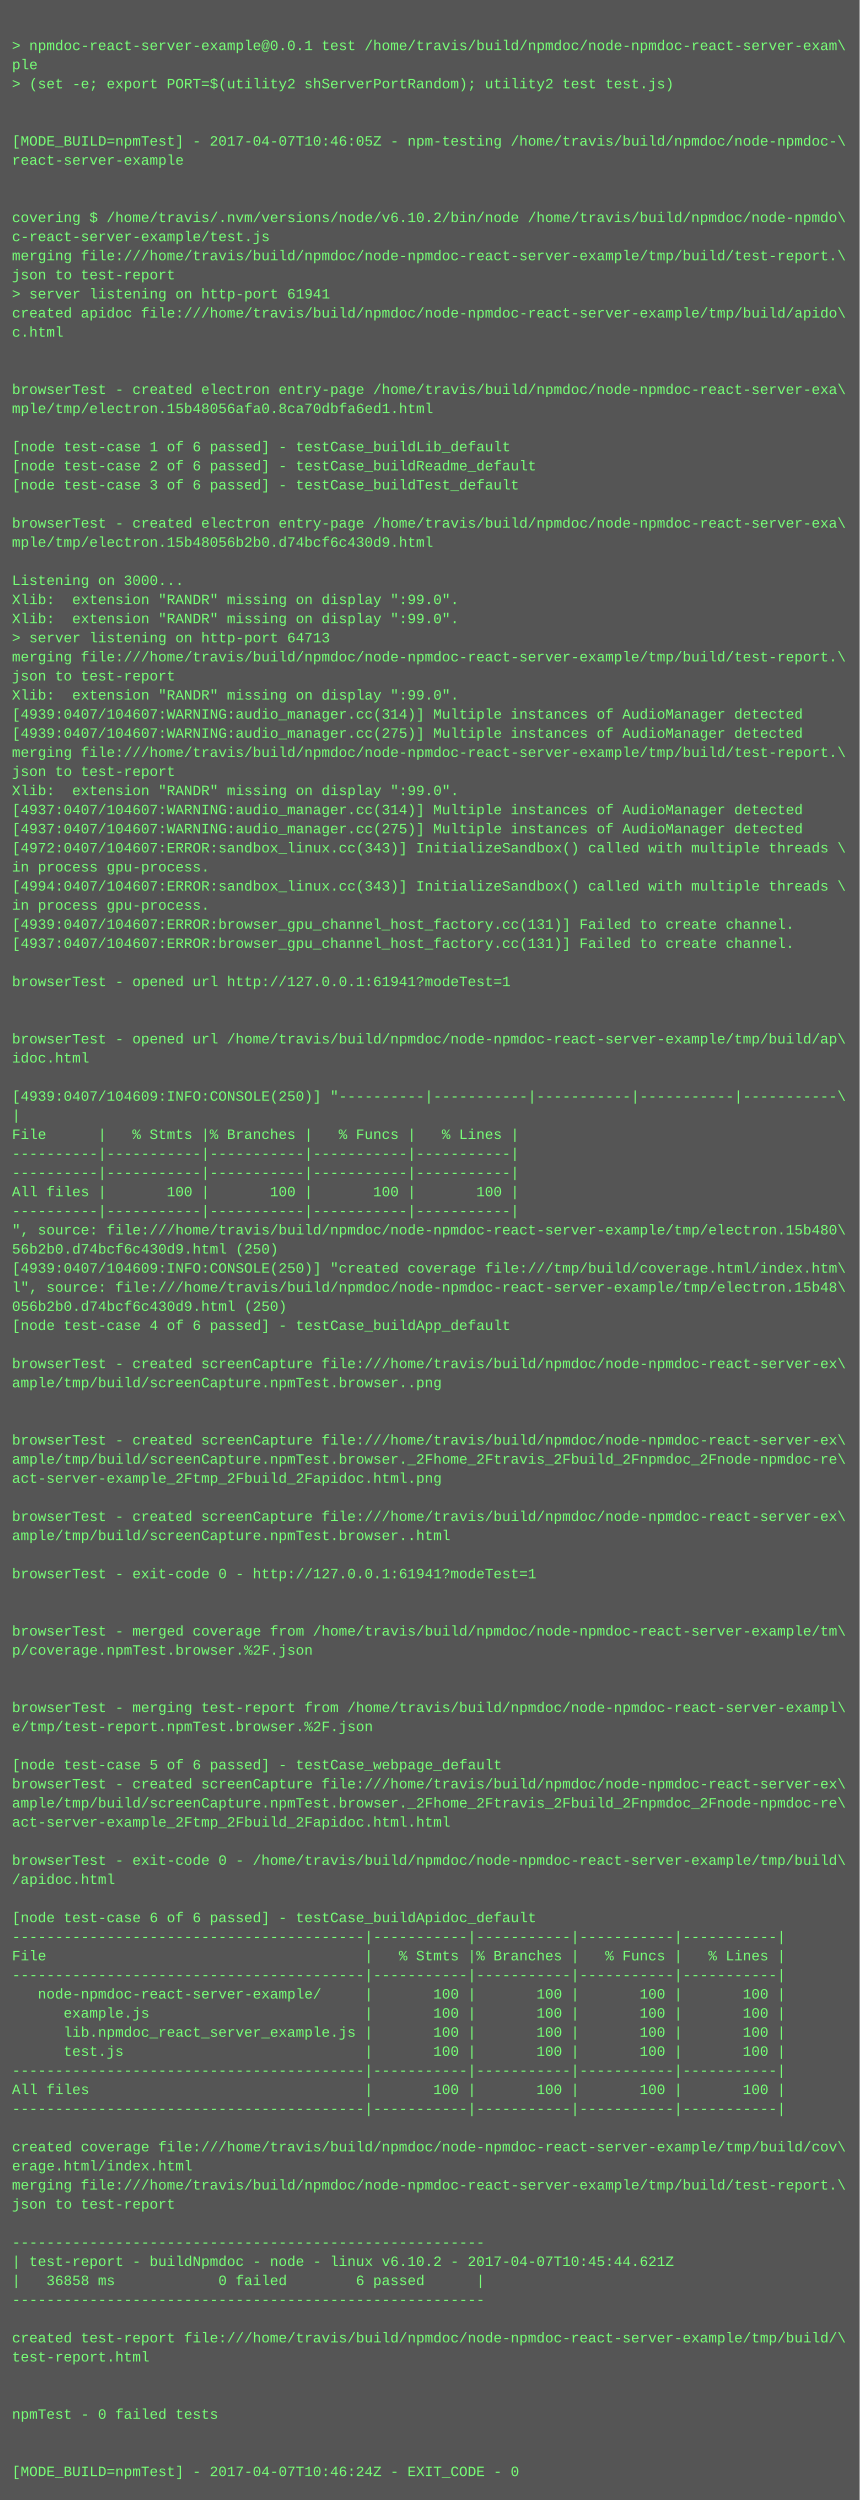
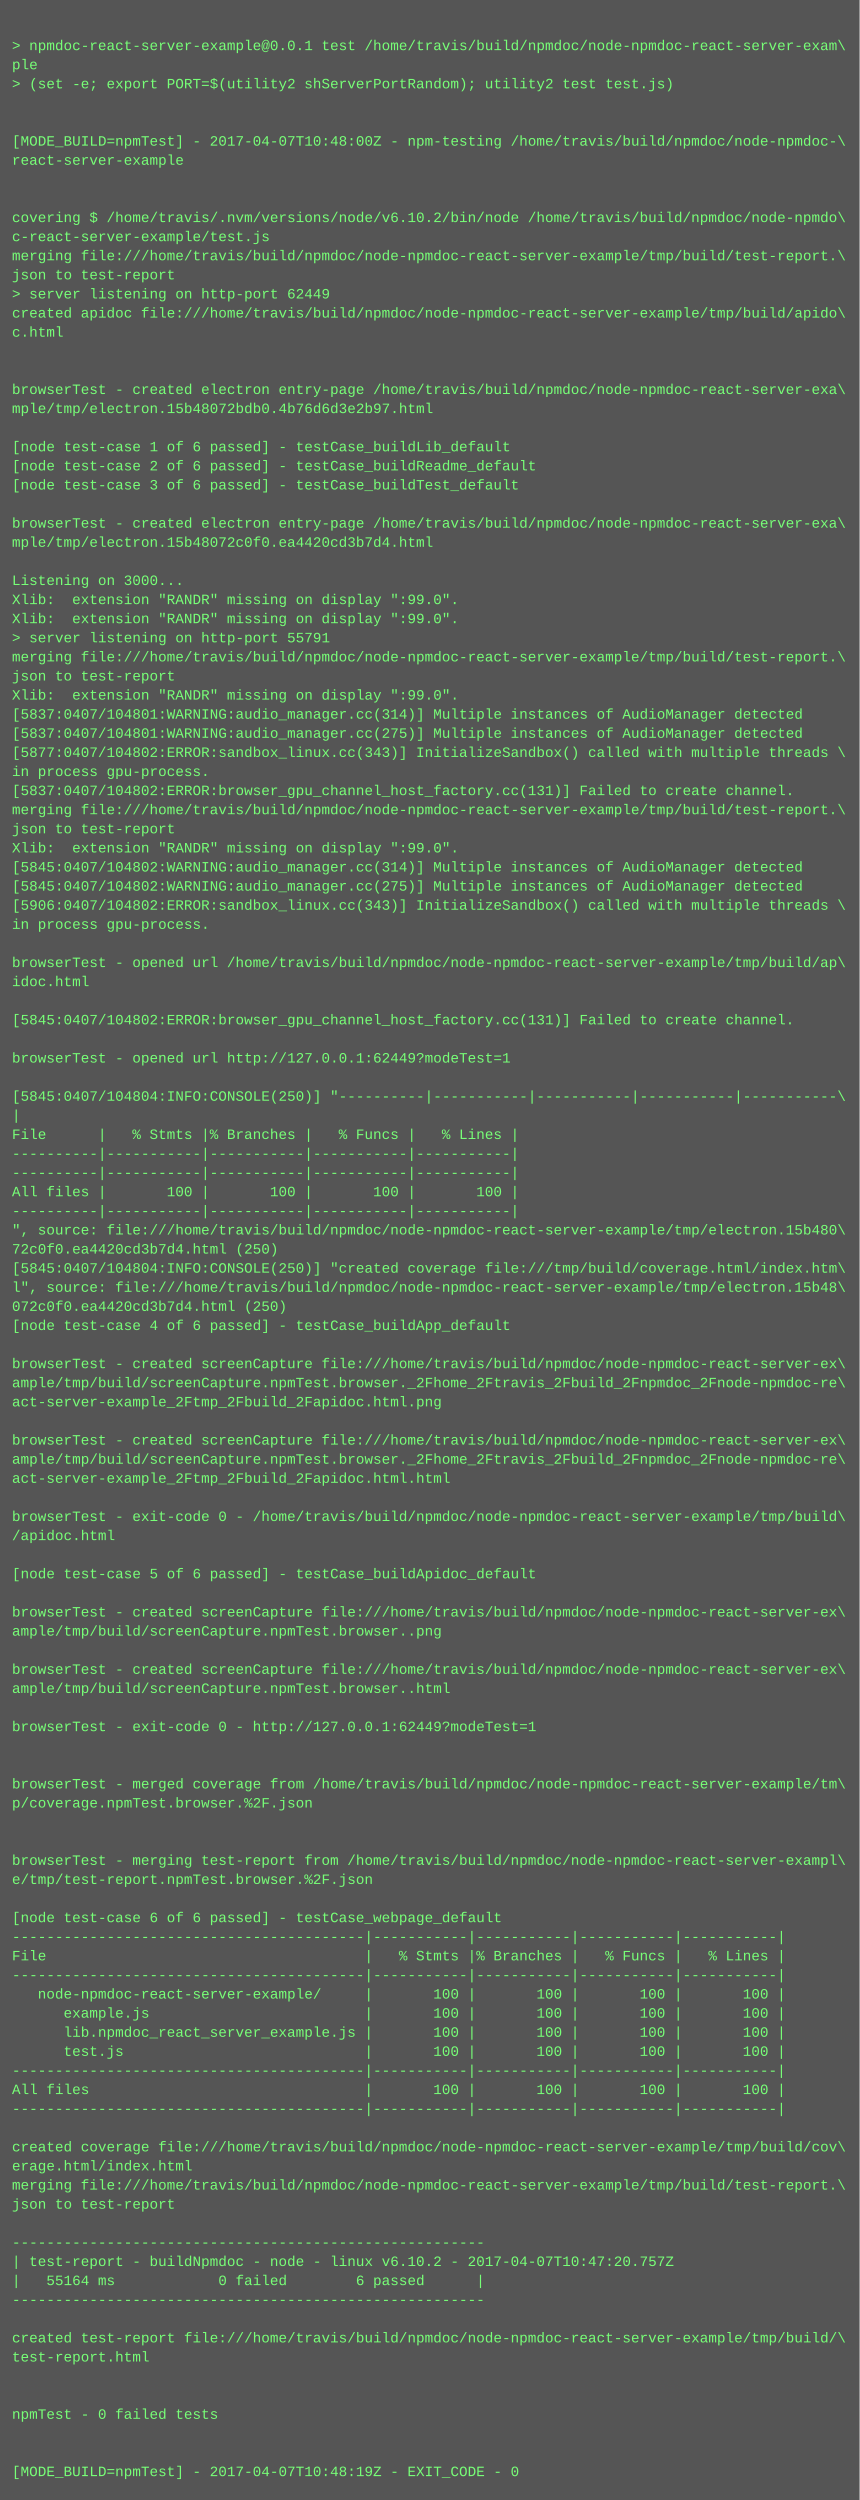
<svg xmlns="http://www.w3.org/2000/svg" height="2094" width="720">
  <rect height="2094" fill="#555" width="720" />
  <text fill="#7f7" font-family="Courier New" font-size="12" xml:space="preserve">
    <tspan x="10" y="26" />
    <tspan x="10" y="42">&gt; npmdoc-react-server-example@0.0.1 test /home/travis/build/npmdoc/node-npmdoc-react-server-exam\</tspan>
    <tspan x="10" y="58">ple</tspan>
    <tspan x="10" y="74">&gt; (set -e; export PORT=$(utility2 shServerPortRandom); utility2 test test.js)</tspan>
    <tspan x="10" y="90" />
    <tspan x="10" y="106" />
-     <tspan x="10" y="122">[MODE_BUILD=npmTest] - 2017-04-07T10:46:05Z - npm-testing /home/travis/build/npmdoc/node-npmdoc-\</tspan>
+     <tspan x="10" y="122">[MODE_BUILD=npmTest] - 2017-04-07T10:48:00Z - npm-testing /home/travis/build/npmdoc/node-npmdoc-\</tspan>
    <tspan x="10" y="138">react-server-example</tspan>
    <tspan x="10" y="154" />
    <tspan x="10" y="170" />
    <tspan x="10" y="186">covering $ /home/travis/.nvm/versions/node/v6.10.2/bin/node /home/travis/build/npmdoc/node-npmdo\</tspan>
    <tspan x="10" y="202">c-react-server-example/test.js</tspan>
    <tspan x="10" y="218">merging file:///home/travis/build/npmdoc/node-npmdoc-react-server-example/tmp/build/test-report.\</tspan>
    <tspan x="10" y="234">json to test-report</tspan>
-     <tspan x="10" y="250">&gt; server listening on http-port 61941</tspan>
+     <tspan x="10" y="250">&gt; server listening on http-port 62449</tspan>
    <tspan x="10" y="266">created apidoc file:///home/travis/build/npmdoc/node-npmdoc-react-server-example/tmp/build/apido\</tspan>
    <tspan x="10" y="282">c.html</tspan>
    <tspan x="10" y="298" />
    <tspan x="10" y="314" />
    <tspan x="10" y="330">browserTest - created electron entry-page /home/travis/build/npmdoc/node-npmdoc-react-server-exa\</tspan>
-     <tspan x="10" y="346">mple/tmp/electron.15b48056afa0.8ca70dbfa6ed1.html</tspan>
+     <tspan x="10" y="346">mple/tmp/electron.15b48072bdb0.4b76d6d3e2b97.html</tspan>
    <tspan x="10" y="362" />
    <tspan x="10" y="378">[node test-case 1 of 6 passed] - testCase_buildLib_default</tspan>
    <tspan x="10" y="394">[node test-case 2 of 6 passed] - testCase_buildReadme_default</tspan>
    <tspan x="10" y="410">[node test-case 3 of 6 passed] - testCase_buildTest_default</tspan>
    <tspan x="10" y="426" />
    <tspan x="10" y="442">browserTest - created electron entry-page /home/travis/build/npmdoc/node-npmdoc-react-server-exa\</tspan>
-     <tspan x="10" y="458">mple/tmp/electron.15b48056b2b0.d74bcf6c430d9.html</tspan>
+     <tspan x="10" y="458">mple/tmp/electron.15b48072c0f0.ea4420cd3b7d4.html</tspan>
    <tspan x="10" y="474" />
    <tspan x="10" y="490">Listening on 3000...</tspan>
    <tspan x="10" y="506">Xlib:  extension "RANDR" missing on display ":99.0".</tspan>
    <tspan x="10" y="522">Xlib:  extension "RANDR" missing on display ":99.0".</tspan>
-     <tspan x="10" y="538">&gt; server listening on http-port 64713</tspan>
+     <tspan x="10" y="538">&gt; server listening on http-port 55791</tspan>
    <tspan x="10" y="554">merging file:///home/travis/build/npmdoc/node-npmdoc-react-server-example/tmp/build/test-report.\</tspan>
    <tspan x="10" y="570">json to test-report</tspan>
    <tspan x="10" y="586">Xlib:  extension "RANDR" missing on display ":99.0".</tspan>
-     <tspan x="10" y="602">[4939:0407/104607:WARNING:audio_manager.cc(314)] Multiple instances of AudioManager detected</tspan>
-     <tspan x="10" y="618">[4939:0407/104607:WARNING:audio_manager.cc(275)] Multiple instances of AudioManager detected</tspan>
-     <tspan x="10" y="634">merging file:///home/travis/build/npmdoc/node-npmdoc-react-server-example/tmp/build/test-report.\</tspan>
-     <tspan x="10" y="650">json to test-report</tspan>
-     <tspan x="10" y="666">Xlib:  extension "RANDR" missing on display ":99.0".</tspan>
-     <tspan x="10" y="682">[4937:0407/104607:WARNING:audio_manager.cc(314)] Multiple instances of AudioManager detected</tspan>
-     <tspan x="10" y="698">[4937:0407/104607:WARNING:audio_manager.cc(275)] Multiple instances of AudioManager detected</tspan>
-     <tspan x="10" y="714">[4972:0407/104607:ERROR:sandbox_linux.cc(343)] InitializeSandbox() called with multiple threads \</tspan>
-     <tspan x="10" y="730">in process gpu-process. </tspan>
-     <tspan x="10" y="746">[4994:0407/104607:ERROR:sandbox_linux.cc(343)] InitializeSandbox() called with multiple threads \</tspan>
-     <tspan x="10" y="762">in process gpu-process. </tspan>
-     <tspan x="10" y="778">[4939:0407/104607:ERROR:browser_gpu_channel_host_factory.cc(131)] Failed to create channel.</tspan>
-     <tspan x="10" y="794">[4937:0407/104607:ERROR:browser_gpu_channel_host_factory.cc(131)] Failed to create channel.</tspan>
-     <tspan x="10" y="810" />
-     <tspan x="10" y="826">browserTest - opened url http://127.0.0.1:61941?modeTest=1</tspan>
+     <tspan x="10" y="602">[5837:0407/104801:WARNING:audio_manager.cc(314)] Multiple instances of AudioManager detected</tspan>
+     <tspan x="10" y="618">[5837:0407/104801:WARNING:audio_manager.cc(275)] Multiple instances of AudioManager detected</tspan>
+     <tspan x="10" y="634">[5877:0407/104802:ERROR:sandbox_linux.cc(343)] InitializeSandbox() called with multiple threads \</tspan>
+     <tspan x="10" y="650">in process gpu-process. </tspan>
+     <tspan x="10" y="666">[5837:0407/104802:ERROR:browser_gpu_channel_host_factory.cc(131)] Failed to create channel.</tspan>
+     <tspan x="10" y="682">merging file:///home/travis/build/npmdoc/node-npmdoc-react-server-example/tmp/build/test-report.\</tspan>
+     <tspan x="10" y="698">json to test-report</tspan>
+     <tspan x="10" y="714">Xlib:  extension "RANDR" missing on display ":99.0".</tspan>
+     <tspan x="10" y="730">[5845:0407/104802:WARNING:audio_manager.cc(314)] Multiple instances of AudioManager detected</tspan>
+     <tspan x="10" y="746">[5845:0407/104802:WARNING:audio_manager.cc(275)] Multiple instances of AudioManager detected</tspan>
+     <tspan x="10" y="762">[5906:0407/104802:ERROR:sandbox_linux.cc(343)] InitializeSandbox() called with multiple threads \</tspan>
+     <tspan x="10" y="778">in process gpu-process. </tspan>
+     <tspan x="10" y="794" />
+     <tspan x="10" y="810">browserTest - opened url /home/travis/build/npmdoc/node-npmdoc-react-server-example/tmp/build/ap\</tspan>
+     <tspan x="10" y="826">idoc.html</tspan>
    <tspan x="10" y="842" />
-     <tspan x="10" y="858" />
-     <tspan x="10" y="874">browserTest - opened url /home/travis/build/npmdoc/node-npmdoc-react-server-example/tmp/build/ap\</tspan>
-     <tspan x="10" y="890">idoc.html</tspan>
+     <tspan x="10" y="858">[5845:0407/104802:ERROR:browser_gpu_channel_host_factory.cc(131)] Failed to create channel.</tspan>
+     <tspan x="10" y="874" />
+     <tspan x="10" y="890">browserTest - opened url http://127.0.0.1:62449?modeTest=1</tspan>
    <tspan x="10" y="906" />
-     <tspan x="10" y="922">[4939:0407/104609:INFO:CONSOLE(250)] "----------|-----------|-----------|-----------|-----------\</tspan>
+     <tspan x="10" y="922">[5845:0407/104804:INFO:CONSOLE(250)] "----------|-----------|-----------|-----------|-----------\</tspan>
    <tspan x="10" y="938">|</tspan>
    <tspan x="10" y="954">File      |   % Stmts |% Branches |   % Funcs |   % Lines |</tspan>
    <tspan x="10" y="970">----------|-----------|-----------|-----------|-----------|</tspan>
    <tspan x="10" y="986">----------|-----------|-----------|-----------|-----------|</tspan>
    <tspan x="10" y="1002">All files |       100 |       100 |       100 |       100 |</tspan>
    <tspan x="10" y="1018">----------|-----------|-----------|-----------|-----------|</tspan>
    <tspan x="10" y="1034">", source: file:///home/travis/build/npmdoc/node-npmdoc-react-server-example/tmp/electron.15b480\</tspan>
-     <tspan x="10" y="1050">56b2b0.d74bcf6c430d9.html (250)</tspan>
-     <tspan x="10" y="1066">[4939:0407/104609:INFO:CONSOLE(250)] "created coverage file:///tmp/build/coverage.html/index.htm\</tspan>
+     <tspan x="10" y="1050">72c0f0.ea4420cd3b7d4.html (250)</tspan>
+     <tspan x="10" y="1066">[5845:0407/104804:INFO:CONSOLE(250)] "created coverage file:///tmp/build/coverage.html/index.htm\</tspan>
    <tspan x="10" y="1082">l", source: file:///home/travis/build/npmdoc/node-npmdoc-react-server-example/tmp/electron.15b48\</tspan>
-     <tspan x="10" y="1098">056b2b0.d74bcf6c430d9.html (250)</tspan>
+     <tspan x="10" y="1098">072c0f0.ea4420cd3b7d4.html (250)</tspan>
    <tspan x="10" y="1114">[node test-case 4 of 6 passed] - testCase_buildApp_default</tspan>
    <tspan x="10" y="1130" />
    <tspan x="10" y="1146">browserTest - created screenCapture file:///home/travis/build/npmdoc/node-npmdoc-react-server-ex\</tspan>
-     <tspan x="10" y="1162">ample/tmp/build/screenCapture.npmTest.browser..png</tspan>
-     <tspan x="10" y="1178" />
+     <tspan x="10" y="1162">ample/tmp/build/screenCapture.npmTest.browser._2Fhome_2Ftravis_2Fbuild_2Fnpmdoc_2Fnode-npmdoc-re\</tspan>
+     <tspan x="10" y="1178">act-server-example_2Ftmp_2Fbuild_2Fapidoc.html.png</tspan>
    <tspan x="10" y="1194" />
    <tspan x="10" y="1210">browserTest - created screenCapture file:///home/travis/build/npmdoc/node-npmdoc-react-server-ex\</tspan>
    <tspan x="10" y="1226">ample/tmp/build/screenCapture.npmTest.browser._2Fhome_2Ftravis_2Fbuild_2Fnpmdoc_2Fnode-npmdoc-re\</tspan>
-     <tspan x="10" y="1242">act-server-example_2Ftmp_2Fbuild_2Fapidoc.html.png</tspan>
+     <tspan x="10" y="1242">act-server-example_2Ftmp_2Fbuild_2Fapidoc.html.html</tspan>
    <tspan x="10" y="1258" />
-     <tspan x="10" y="1274">browserTest - created screenCapture file:///home/travis/build/npmdoc/node-npmdoc-react-server-ex\</tspan>
-     <tspan x="10" y="1290">ample/tmp/build/screenCapture.npmTest.browser..html</tspan>
+     <tspan x="10" y="1274">browserTest - exit-code 0 - /home/travis/build/npmdoc/node-npmdoc-react-server-example/tmp/build\</tspan>
+     <tspan x="10" y="1290">/apidoc.html</tspan>
    <tspan x="10" y="1306" />
-     <tspan x="10" y="1322">browserTest - exit-code 0 - http://127.0.0.1:61941?modeTest=1</tspan>
+     <tspan x="10" y="1322">[node test-case 5 of 6 passed] - testCase_buildApidoc_default</tspan>
    <tspan x="10" y="1338" />
-     <tspan x="10" y="1354" />
-     <tspan x="10" y="1370">browserTest - merged coverage from /home/travis/build/npmdoc/node-npmdoc-react-server-example/tm\</tspan>
-     <tspan x="10" y="1386">p/coverage.npmTest.browser.%2F.json</tspan>
-     <tspan x="10" y="1402" />
-     <tspan x="10" y="1418" />
-     <tspan x="10" y="1434">browserTest - merging test-report from /home/travis/build/npmdoc/node-npmdoc-react-server-exampl\</tspan>
-     <tspan x="10" y="1450">e/tmp/test-report.npmTest.browser.%2F.json</tspan>
+     <tspan x="10" y="1354">browserTest - created screenCapture file:///home/travis/build/npmdoc/node-npmdoc-react-server-ex\</tspan>
+     <tspan x="10" y="1370">ample/tmp/build/screenCapture.npmTest.browser..png</tspan>
+     <tspan x="10" y="1386" />
+     <tspan x="10" y="1402">browserTest - created screenCapture file:///home/travis/build/npmdoc/node-npmdoc-react-server-ex\</tspan>
+     <tspan x="10" y="1418">ample/tmp/build/screenCapture.npmTest.browser..html</tspan>
+     <tspan x="10" y="1434" />
+     <tspan x="10" y="1450">browserTest - exit-code 0 - http://127.0.0.1:62449?modeTest=1</tspan>
    <tspan x="10" y="1466" />
-     <tspan x="10" y="1482">[node test-case 5 of 6 passed] - testCase_webpage_default</tspan>
-     <tspan x="10" y="1498">browserTest - created screenCapture file:///home/travis/build/npmdoc/node-npmdoc-react-server-ex\</tspan>
-     <tspan x="10" y="1514">ample/tmp/build/screenCapture.npmTest.browser._2Fhome_2Ftravis_2Fbuild_2Fnpmdoc_2Fnode-npmdoc-re\</tspan>
-     <tspan x="10" y="1530">act-server-example_2Ftmp_2Fbuild_2Fapidoc.html.html</tspan>
+     <tspan x="10" y="1482" />
+     <tspan x="10" y="1498">browserTest - merged coverage from /home/travis/build/npmdoc/node-npmdoc-react-server-example/tm\</tspan>
+     <tspan x="10" y="1514">p/coverage.npmTest.browser.%2F.json</tspan>
+     <tspan x="10" y="1530" />
    <tspan x="10" y="1546" />
-     <tspan x="10" y="1562">browserTest - exit-code 0 - /home/travis/build/npmdoc/node-npmdoc-react-server-example/tmp/build\</tspan>
-     <tspan x="10" y="1578">/apidoc.html</tspan>
+     <tspan x="10" y="1562">browserTest - merging test-report from /home/travis/build/npmdoc/node-npmdoc-react-server-exampl\</tspan>
+     <tspan x="10" y="1578">e/tmp/test-report.npmTest.browser.%2F.json</tspan>
    <tspan x="10" y="1594" />
-     <tspan x="10" y="1610">[node test-case 6 of 6 passed] - testCase_buildApidoc_default</tspan>
+     <tspan x="10" y="1610">[node test-case 6 of 6 passed] - testCase_webpage_default</tspan>
    <tspan x="10" y="1626">-----------------------------------------|-----------|-----------|-----------|-----------|</tspan>
    <tspan x="10" y="1642">File                                     |   % Stmts |% Branches |   % Funcs |   % Lines |</tspan>
    <tspan x="10" y="1658">-----------------------------------------|-----------|-----------|-----------|-----------|</tspan>
    <tspan x="10" y="1674">   node-npmdoc-react-server-example/     |       100 |       100 |       100 |       100 |</tspan>
    <tspan x="10" y="1690">      example.js                         |       100 |       100 |       100 |       100 |</tspan>
    <tspan x="10" y="1706">      lib.npmdoc_react_server_example.js |       100 |       100 |       100 |       100 |</tspan>
    <tspan x="10" y="1722">      test.js                            |       100 |       100 |       100 |       100 |</tspan>
    <tspan x="10" y="1738">-----------------------------------------|-----------|-----------|-----------|-----------|</tspan>
    <tspan x="10" y="1754">All files                                |       100 |       100 |       100 |       100 |</tspan>
    <tspan x="10" y="1770">-----------------------------------------|-----------|-----------|-----------|-----------|</tspan>
    <tspan x="10" y="1786" />
    <tspan x="10" y="1802">created coverage file:///home/travis/build/npmdoc/node-npmdoc-react-server-example/tmp/build/cov\</tspan>
    <tspan x="10" y="1818">erage.html/index.html</tspan>
    <tspan x="10" y="1834">merging file:///home/travis/build/npmdoc/node-npmdoc-react-server-example/tmp/build/test-report.\</tspan>
    <tspan x="10" y="1850">json to test-report</tspan>
    <tspan x="10" y="1866" />
    <tspan x="10" y="1882">-------------------------------------------------------</tspan>
-     <tspan x="10" y="1898">| test-report - buildNpmdoc - node - linux v6.10.2 - 2017-04-07T10:45:44.621Z</tspan>
-     <tspan x="10" y="1914">|   36858 ms            0 failed        6 passed      |</tspan>
+     <tspan x="10" y="1898">| test-report - buildNpmdoc - node - linux v6.10.2 - 2017-04-07T10:47:20.757Z</tspan>
+     <tspan x="10" y="1914">|   55164 ms            0 failed        6 passed      |</tspan>
    <tspan x="10" y="1930">-------------------------------------------------------</tspan>
    <tspan x="10" y="1946" />
    <tspan x="10" y="1962">created test-report file:///home/travis/build/npmdoc/node-npmdoc-react-server-example/tmp/build/\</tspan>
    <tspan x="10" y="1978">test-report.html</tspan>
    <tspan x="10" y="1994" />
    <tspan x="10" y="2010" />
    <tspan x="10" y="2026">npmTest - 0 failed tests</tspan>
    <tspan x="10" y="2042" />
    <tspan x="10" y="2058" />
-     <tspan x="10" y="2074">[MODE_BUILD=npmTest] - 2017-04-07T10:46:24Z - EXIT_CODE - 0</tspan>
+     <tspan x="10" y="2074">[MODE_BUILD=npmTest] - 2017-04-07T10:48:19Z - EXIT_CODE - 0</tspan>
  </text>
</svg>
